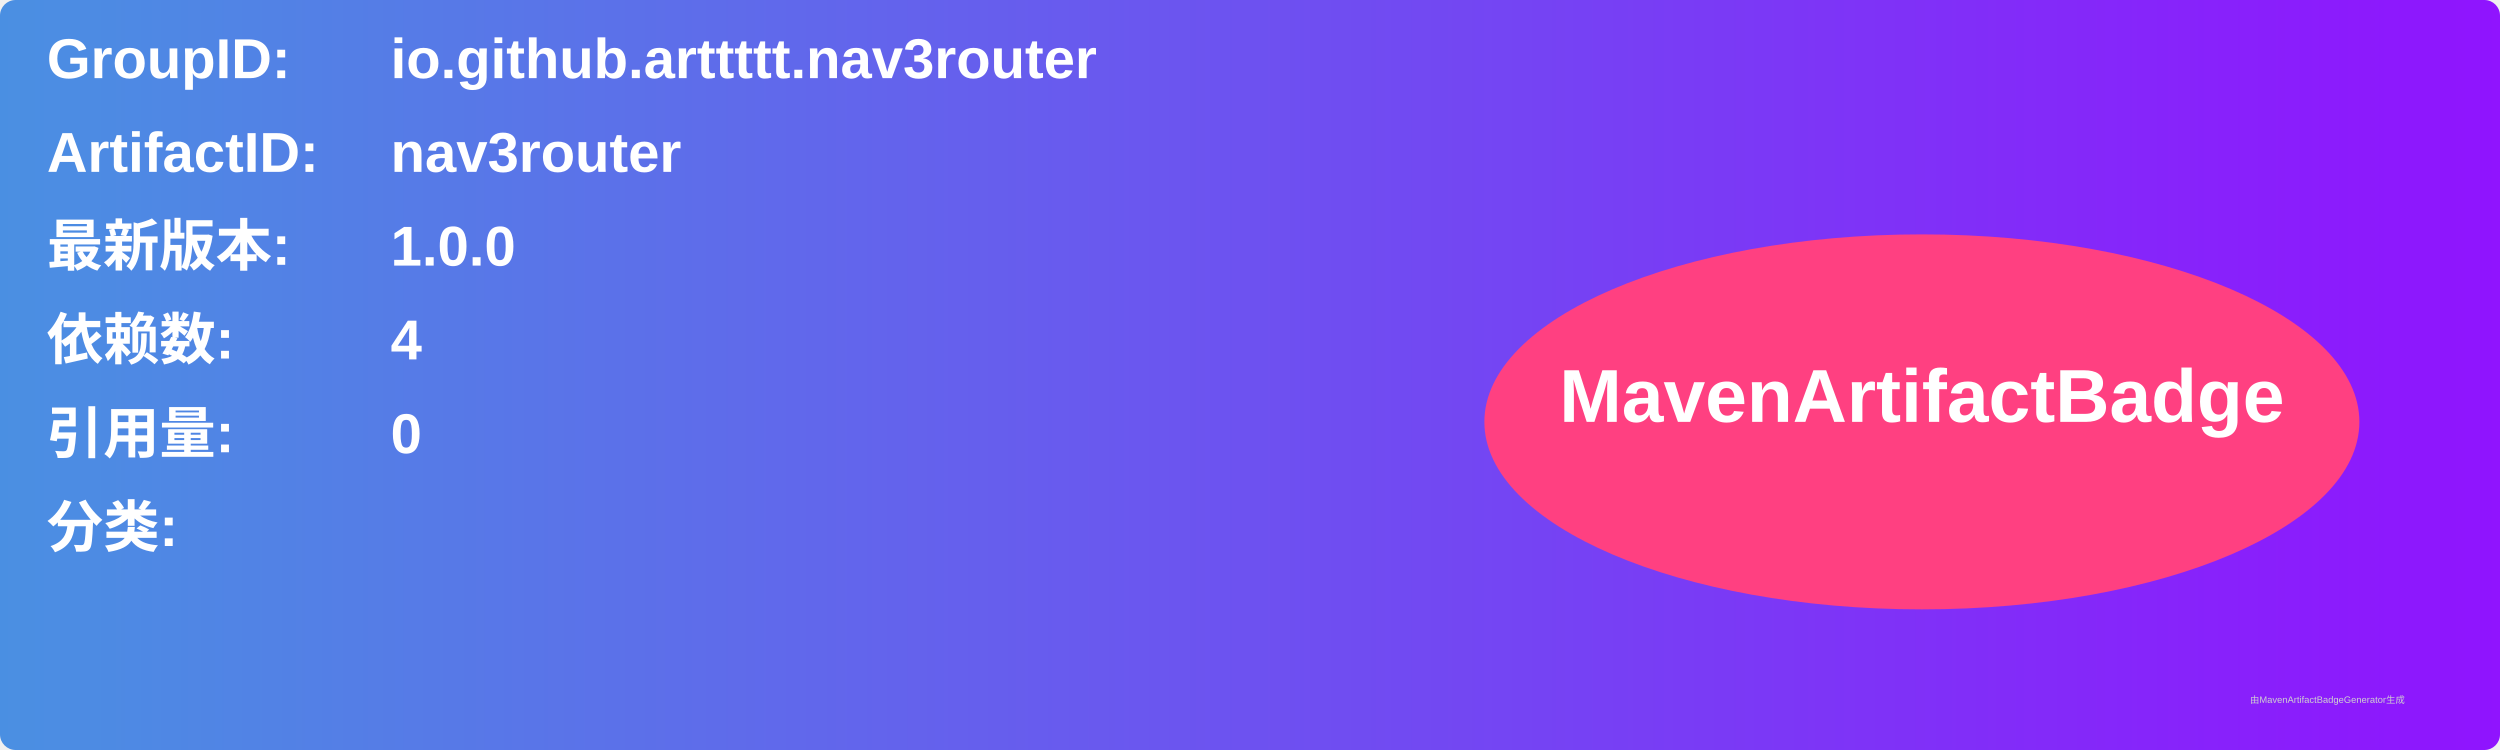
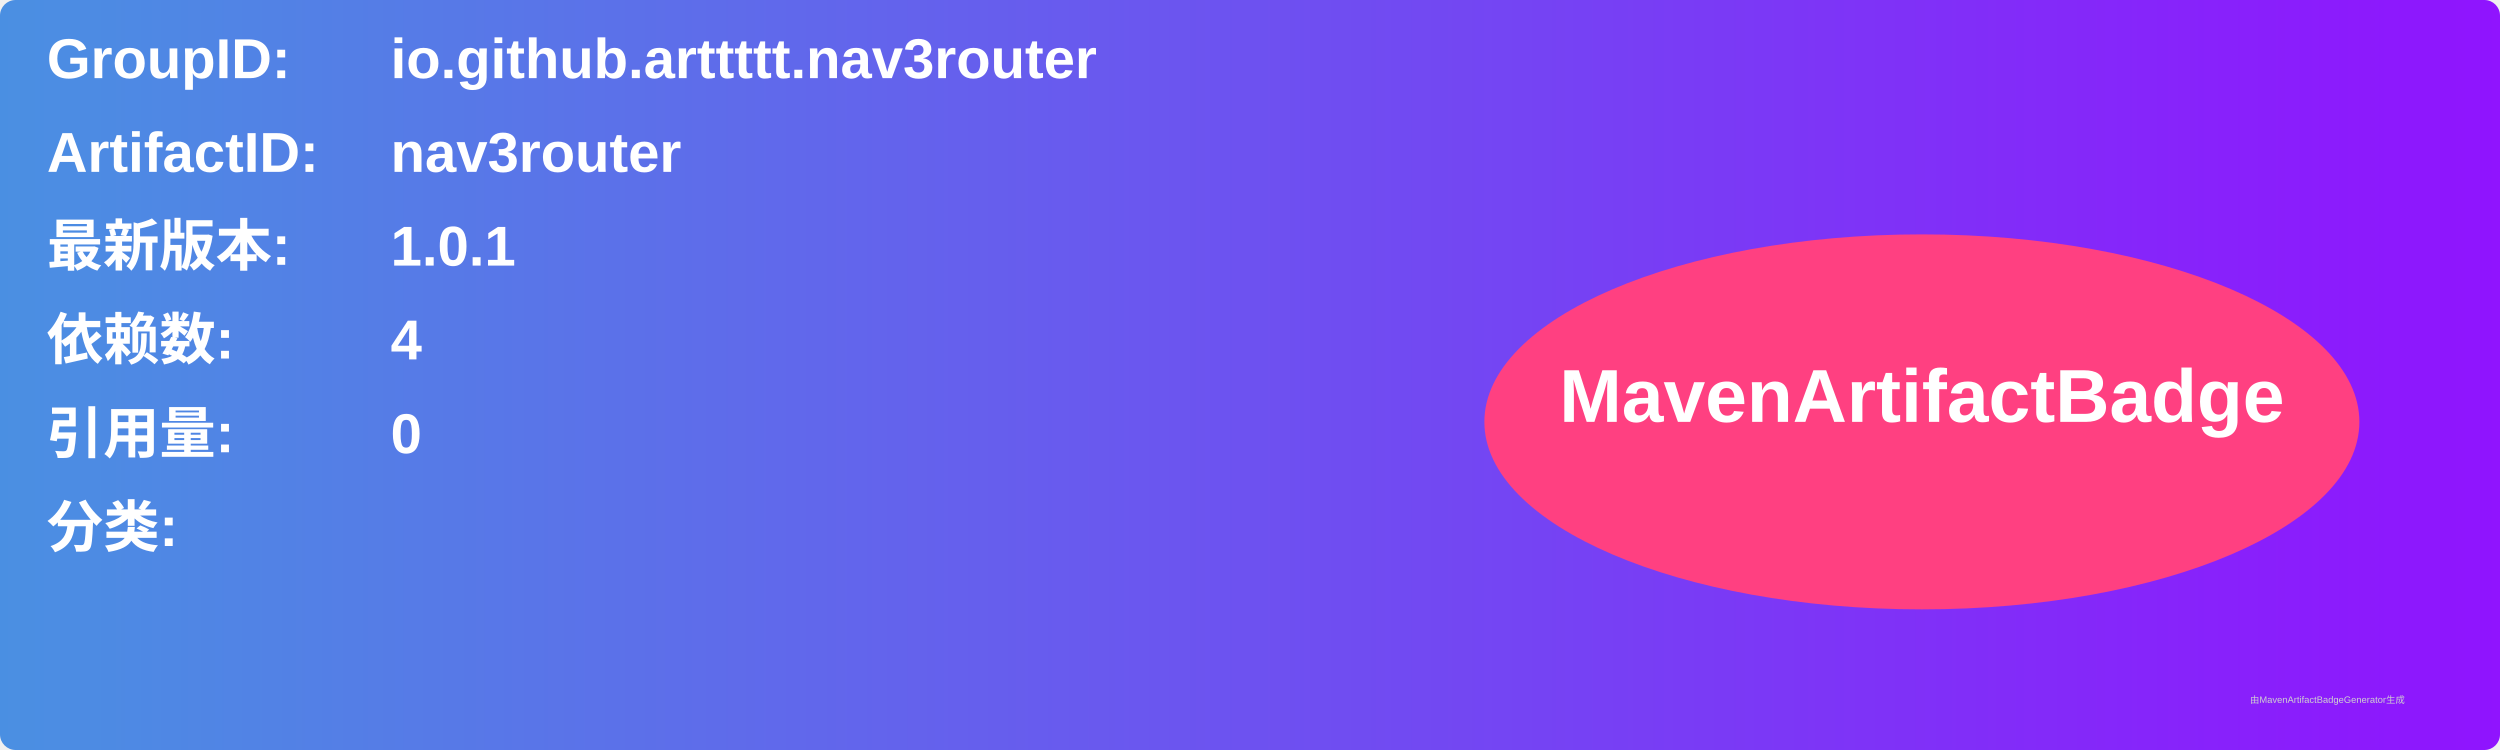
<svg xmlns="http://www.w3.org/2000/svg" width="800" height="240" viewBox="0 0 800 240">
  <linearGradient id="grad" x1="0%" y1="0%" x2="100%" y2="0%">
    <stop offset="0%" stop-color="#4a90e2" />
    <stop offset="100%" stop-color="#9013fe" />
  </linearGradient>
  <rect width="100%" height="100%" rx="5" ry="5" fill="url(#grad)" />
  <g transform="translate(15, 15)">
    <text x="0" y="10" font-family="Arial" font-size="18" fill="white" font-weight="bold" width="260">GroupID:</text>
    <text x="110" y="10" font-family="Arial" font-size="18" fill="white" font-weight="bold" width="460">io.github.arttttt.nav3router</text>
    <text x="0" y="40" font-family="Arial" font-size="18" fill="white" font-weight="bold" width="260">ArtifactID:</text>
    <text x="110" y="40" font-family="Arial" font-size="18" fill="white" font-weight="bold" width="460">nav3router</text>
    <text x="0" y="70" font-family="Arial" font-size="18" fill="white" font-weight="bold">最新版本:</text>
    <text x="110" y="70" font-family="Arial" font-size="18" fill="white" font-weight="bold">
-       <tspan font-weight="bold">1.0.0</tspan>
+       <tspan font-weight="bold">1.0.1</tspan>
    </text>
    <text x="0" y="100" font-family="Arial" font-size="18" fill="white" font-weight="bold">依赖数: </text>
    <text x="110" y="100" font-family="Arial" font-size="18" fill="white">
      <tspan font-weight="bold">4</tspan>
    </text>
    <text x="0" y="130" font-family="Arial" font-size="18" fill="white" font-weight="bold">引用量: </text>
    <text x="110" y="130" font-family="Arial" font-size="18" fill="white">
      <tspan font-weight="bold">0</tspan>
    </text>
    <text x="0" y="160" font-family="Arial" font-size="18" fill="white" font-weight="bold">分类:</text>
    <text x="10" y="190" font-family="Arial" font-size="10" fill="white">
      <tspan font-weight="bold" />
    </text>
    <ellipse cx="600" cy="120" rx="140" ry="60" fill="#ff4081" />
    <text x="600" y="120" text-anchor="middle" font-family="Arial" font-size="24" fill="white" font-weight="bold">MavenArtifactBadge</text>
  </g>
  <text x="720" y="225" font-family="Arial" font-size="3" fill="#d0d0d0">由MavenArtifactBadgeGenerator生成</text>
</svg>
